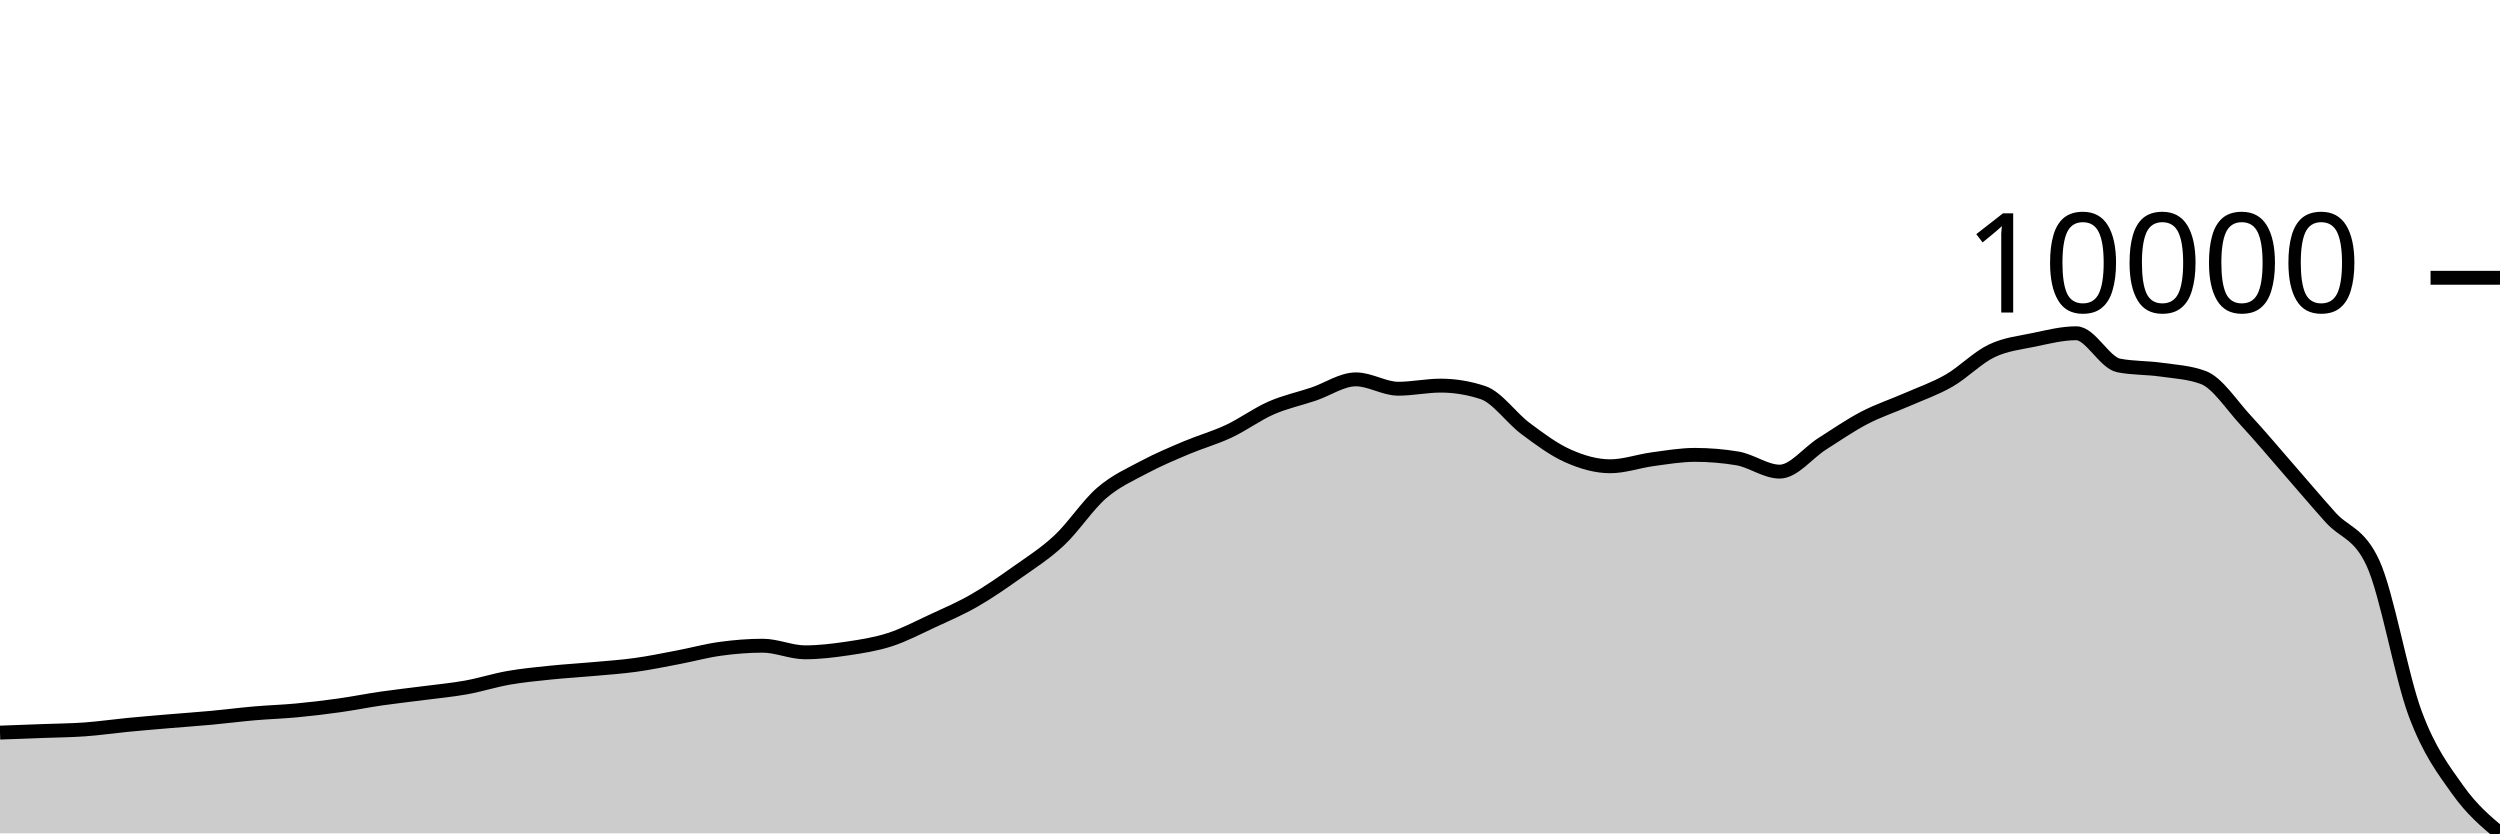
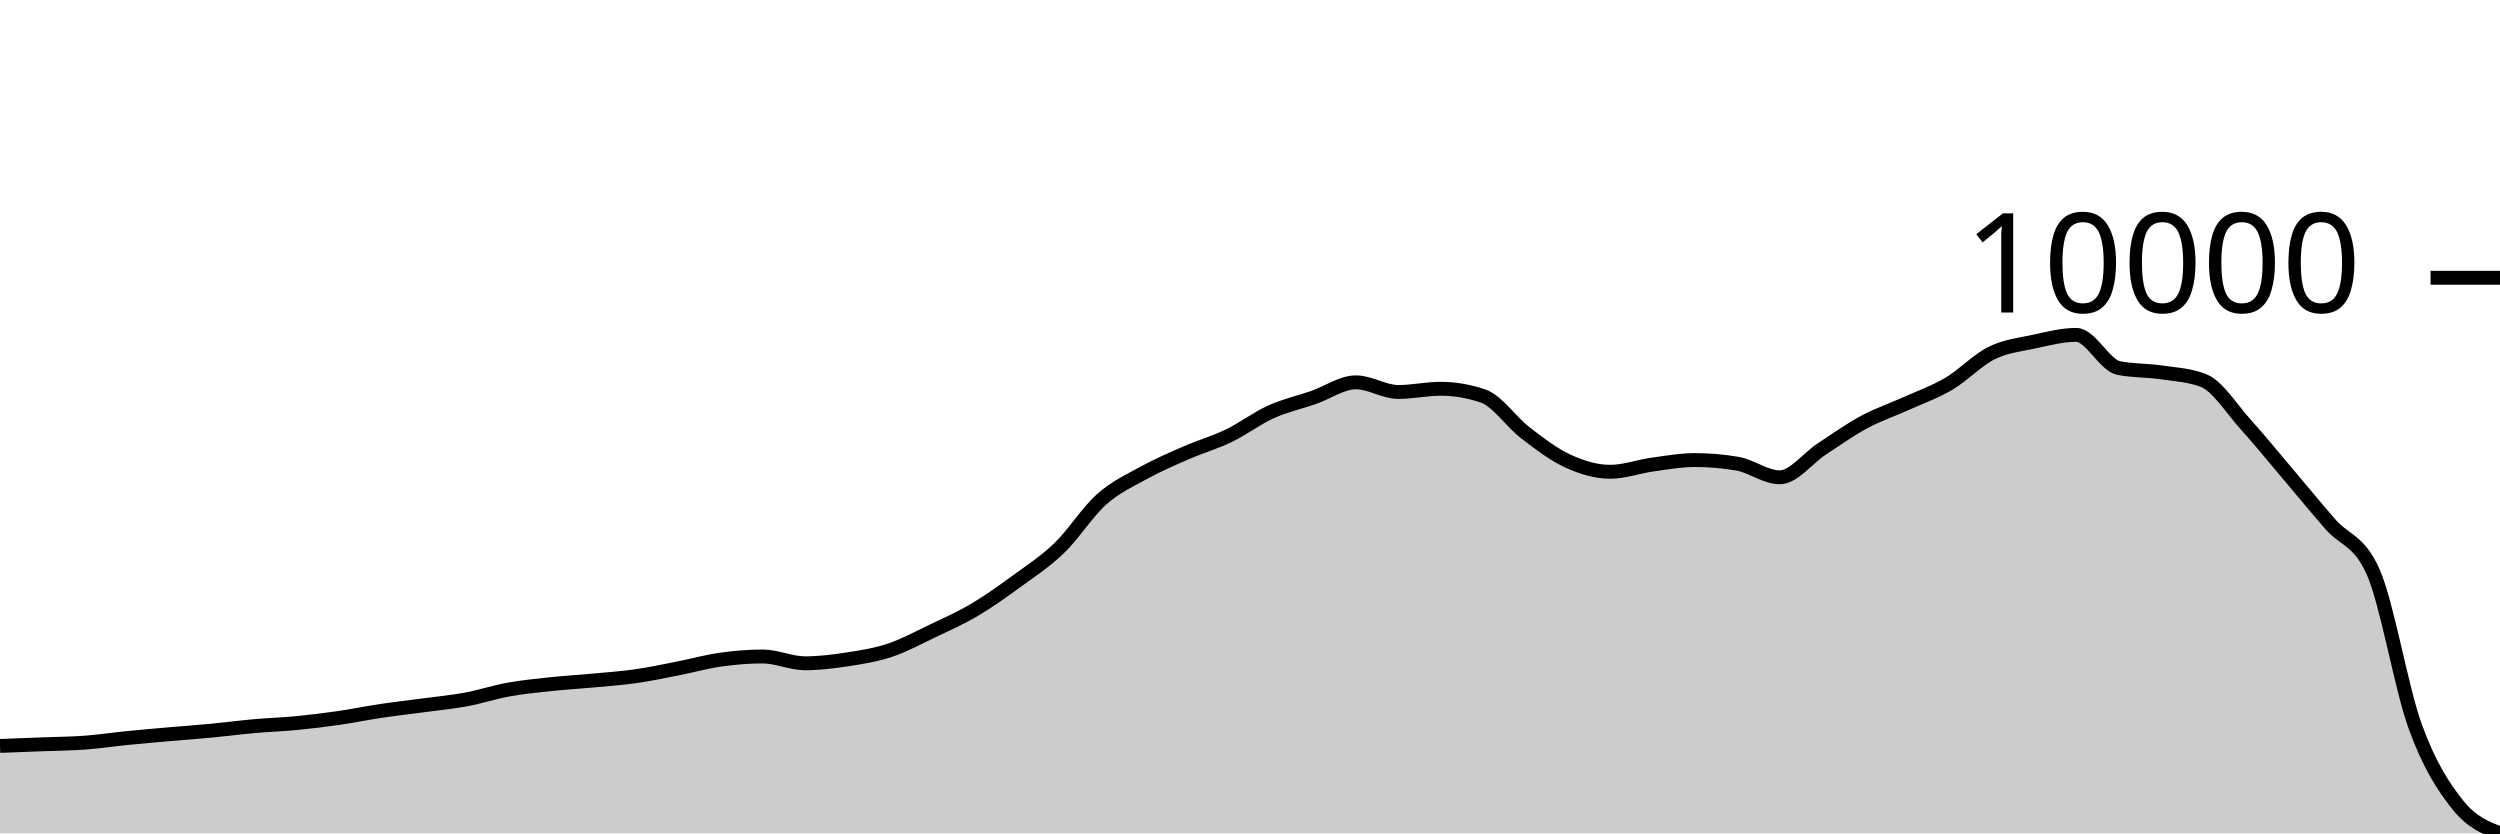
<svg xmlns="http://www.w3.org/2000/svg" viewBox="0 0 180 60">
  <g transform="translate(0,20)">
-     <path class="area" fill="rgba(0, 0, 0, 0.2)" d="M0,32.748C1.017,32.71,2.034,32.673,3.051,32.634C4.068,32.596,5.085,32.59,6.102,32.517C7.119,32.444,8.136,32.295,9.153,32.196C10.169,32.098,11.186,32.014,12.203,31.927C13.22,31.841,14.237,31.772,15.254,31.678C16.271,31.584,17.288,31.451,18.305,31.363C19.322,31.275,20.339,31.245,21.356,31.149C22.373,31.054,23.39,30.932,24.407,30.789C25.424,30.647,26.441,30.441,27.458,30.293C28.475,30.146,29.492,30.037,30.508,29.904C31.525,29.771,32.542,29.679,33.559,29.496C34.576,29.313,35.593,28.984,36.61,28.805C37.627,28.627,38.644,28.531,39.661,28.426C40.678,28.321,41.695,28.266,42.712,28.173C43.729,28.081,44.746,28.013,45.763,27.872C46.78,27.731,47.797,27.52,48.814,27.327C49.831,27.134,50.847,26.854,51.864,26.714C52.881,26.575,53.898,26.491,54.915,26.491C55.932,26.491,56.949,26.967,57.966,26.967C58.983,26.967,60,26.843,61.017,26.692C62.034,26.54,63.051,26.385,64.068,26.056C65.085,25.727,66.102,25.189,67.119,24.717C68.136,24.245,69.153,23.81,70.169,23.226C71.186,22.642,72.203,21.933,73.22,21.213C74.237,20.492,75.254,19.854,76.271,18.901C77.288,17.948,78.305,16.372,79.322,15.494C80.339,14.616,81.356,14.176,82.373,13.633C83.39,13.09,84.407,12.666,85.424,12.235C86.441,11.805,87.458,11.526,88.475,11.049C89.492,10.572,90.508,9.818,91.525,9.373C92.542,8.927,93.559,8.717,94.576,8.374C95.593,8.031,96.61,7.314,97.627,7.314C98.644,7.314,99.661,7.988,100.678,7.988C101.695,7.988,102.712,7.765,103.729,7.765C104.746,7.765,105.763,7.933,106.78,8.27C107.797,8.608,108.814,10.09,109.831,10.848C110.847,11.606,111.864,12.365,112.881,12.819C113.898,13.273,114.915,13.571,115.932,13.571C116.949,13.571,117.966,13.202,118.983,13.065C120,12.929,121.017,12.751,122.034,12.751C123.051,12.751,124.068,12.835,125.085,13.004C126.102,13.172,127.119,13.957,128.136,13.957C129.153,13.957,130.169,12.609,131.186,11.963C132.203,11.317,133.22,10.613,134.237,10.083C135.254,9.552,136.271,9.226,137.288,8.779C138.305,8.333,139.322,7.987,140.339,7.402C141.356,6.816,142.373,5.757,143.39,5.268C144.407,4.779,145.424,4.68,146.441,4.467C147.458,4.255,148.475,3.994,149.492,3.994C150.508,3.994,151.525,6.111,152.542,6.312C153.559,6.513,154.576,6.468,155.593,6.614C156.61,6.759,157.627,6.804,158.644,7.184C159.661,7.565,160.678,9.174,161.695,10.267C162.712,11.361,163.729,12.582,164.746,13.746C165.763,14.91,166.78,16.12,167.797,17.251C168.814,18.381,169.831,18.343,170.847,20.528C171.864,22.714,172.881,28.671,173.898,31.392C174.915,34.114,175.932,35.424,176.949,36.858C177.966,38.293,178.983,39.147,180,40L180,40C178.983,40,177.966,40,176.949,40C175.932,40,174.915,40,173.898,40C172.881,40,171.864,40,170.847,40C169.831,40,168.814,40,167.797,40C166.78,40,165.763,40,164.746,40C163.729,40,162.712,40,161.695,40C160.678,40,159.661,40,158.644,40C157.627,40,156.61,40,155.593,40C154.576,40,153.559,40,152.542,40C151.525,40,150.508,40,149.492,40C148.475,40,147.458,40,146.441,40C145.424,40,144.407,40,143.39,40C142.373,40,141.356,40,140.339,40C139.322,40,138.305,40,137.288,40C136.271,40,135.254,40,134.237,40C133.22,40,132.203,40,131.186,40C130.169,40,129.153,40,128.136,40C127.119,40,126.102,40,125.085,40C124.068,40,123.051,40,122.034,40C121.017,40,120,40,118.983,40C117.966,40,116.949,40,115.932,40C114.915,40,113.898,40,112.881,40C111.864,40,110.847,40,109.831,40C108.814,40,107.797,40,106.78,40C105.763,40,104.746,40,103.729,40C102.712,40,101.695,40,100.678,40C99.661,40,98.644,40,97.627,40C96.61,40,95.593,40,94.576,40C93.559,40,92.542,40,91.525,40C90.508,40,89.492,40,88.475,40C87.458,40,86.441,40,85.424,40C84.407,40,83.39,40,82.373,40C81.356,40,80.339,40,79.322,40C78.305,40,77.288,40,76.271,40C75.254,40,74.237,40,73.22,40C72.203,40,71.186,40,70.169,40C69.153,40,68.136,40,67.119,40C66.102,40,65.085,40,64.068,40C63.051,40,62.034,40,61.017,40C60,40,58.983,40,57.966,40C56.949,40,55.932,40,54.915,40C53.898,40,52.881,40,51.864,40C50.847,40,49.831,40,48.814,40C47.797,40,46.78,40,45.763,40C44.746,40,43.729,40,42.712,40C41.695,40,40.678,40,39.661,40C38.644,40,37.627,40,36.61,40C35.593,40,34.576,40,33.559,40C32.542,40,31.525,40,30.508,40C29.492,40,28.475,40,27.458,40C26.441,40,25.424,40,24.407,40C23.39,40,22.373,40,21.356,40C20.339,40,19.322,40,18.305,40C17.288,40,16.271,40,15.254,40C14.237,40,13.22,40,12.203,40C11.186,40,10.169,40,9.153,40C8.136,40,7.119,40,6.102,40C5.085,40,4.068,40,3.051,40C2.034,40,1.017,40,0,40Z" />
-     <path class="line" stroke="black" fill="none" d="M0,32.748C1.017,32.71,2.034,32.673,3.051,32.634C4.068,32.596,5.085,32.59,6.102,32.517C7.119,32.444,8.136,32.295,9.153,32.196C10.169,32.098,11.186,32.014,12.203,31.927C13.22,31.841,14.237,31.772,15.254,31.678C16.271,31.584,17.288,31.451,18.305,31.363C19.322,31.275,20.339,31.245,21.356,31.149C22.373,31.054,23.39,30.932,24.407,30.789C25.424,30.647,26.441,30.441,27.458,30.293C28.475,30.146,29.492,30.037,30.508,29.904C31.525,29.771,32.542,29.679,33.559,29.496C34.576,29.313,35.593,28.984,36.61,28.805C37.627,28.627,38.644,28.531,39.661,28.426C40.678,28.321,41.695,28.266,42.712,28.173C43.729,28.081,44.746,28.013,45.763,27.872C46.78,27.731,47.797,27.52,48.814,27.327C49.831,27.134,50.847,26.854,51.864,26.714C52.881,26.575,53.898,26.491,54.915,26.491C55.932,26.491,56.949,26.967,57.966,26.967C58.983,26.967,60,26.843,61.017,26.692C62.034,26.54,63.051,26.385,64.068,26.056C65.085,25.727,66.102,25.189,67.119,24.717C68.136,24.245,69.153,23.81,70.169,23.226C71.186,22.642,72.203,21.933,73.22,21.213C74.237,20.492,75.254,19.854,76.271,18.901C77.288,17.948,78.305,16.372,79.322,15.494C80.339,14.616,81.356,14.176,82.373,13.633C83.39,13.09,84.407,12.666,85.424,12.235C86.441,11.805,87.458,11.526,88.475,11.049C89.492,10.572,90.508,9.818,91.525,9.373C92.542,8.927,93.559,8.717,94.576,8.374C95.593,8.031,96.61,7.314,97.627,7.314C98.644,7.314,99.661,7.988,100.678,7.988C101.695,7.988,102.712,7.765,103.729,7.765C104.746,7.765,105.763,7.933,106.78,8.27C107.797,8.608,108.814,10.09,109.831,10.848C110.847,11.606,111.864,12.365,112.881,12.819C113.898,13.273,114.915,13.571,115.932,13.571C116.949,13.571,117.966,13.202,118.983,13.065C120,12.929,121.017,12.751,122.034,12.751C123.051,12.751,124.068,12.835,125.085,13.004C126.102,13.172,127.119,13.957,128.136,13.957C129.153,13.957,130.169,12.609,131.186,11.963C132.203,11.317,133.22,10.613,134.237,10.083C135.254,9.552,136.271,9.226,137.288,8.779C138.305,8.333,139.322,7.987,140.339,7.402C141.356,6.816,142.373,5.757,143.39,5.268C144.407,4.779,145.424,4.68,146.441,4.467C147.458,4.255,148.475,3.994,149.492,3.994C150.508,3.994,151.525,6.111,152.542,6.312C153.559,6.513,154.576,6.468,155.593,6.614C156.61,6.759,157.627,6.804,158.644,7.184C159.661,7.565,160.678,9.174,161.695,10.267C162.712,11.361,163.729,12.582,164.746,13.746C165.763,14.91,166.78,16.12,167.797,17.251C168.814,18.381,169.831,18.343,170.847,20.528C171.864,22.714,172.881,28.671,173.898,31.392C174.915,34.114,175.932,35.424,176.949,36.858C177.966,38.293,178.983,39.147,180,40" />
+     <path class="area" fill="rgba(0, 0, 0, 0.2)" d="M0,33.707C1.017,33.668,2.034,33.629,3.051,33.59C4.068,33.55,5.085,33.545,6.102,33.47C7.119,33.395,8.136,33.24,9.153,33.139C10.169,33.038,11.186,32.951,12.203,32.862C13.22,32.773,14.237,32.702,15.254,32.605C16.271,32.509,17.288,32.372,18.305,32.282C19.322,32.191,20.339,32.16,21.356,32.061C22.373,31.963,23.39,31.838,24.407,31.691C25.424,31.544,26.441,31.332,27.458,31.18C28.475,31.029,29.492,30.917,30.508,30.78C31.525,30.643,32.542,30.548,33.559,30.36C34.576,30.171,35.593,29.832,36.61,29.649C37.627,29.465,38.644,29.367,39.661,29.258C40.678,29.15,41.695,29.093,42.712,28.998C43.729,28.903,44.746,28.833,45.763,28.688C46.78,28.543,47.797,28.326,48.814,28.127C49.831,27.929,50.847,27.64,51.864,27.496C52.881,27.353,53.898,27.266,54.915,27.266C55.932,27.266,56.949,27.757,57.966,27.757C58.983,27.757,60,27.629,61.017,27.473C62.034,27.317,63.051,27.158,64.068,26.819C65.085,26.48,66.102,25.926,67.119,25.441C68.136,24.955,69.153,24.507,70.169,23.906C71.186,23.305,72.203,22.576,73.22,21.834C74.237,21.092,75.254,20.435,76.271,19.454C77.288,18.473,78.305,16.851,79.322,15.947C80.339,15.044,81.356,14.591,82.373,14.032C83.39,13.473,84.407,13.037,85.424,12.594C86.441,12.15,87.458,11.863,88.475,11.372C89.492,10.881,90.508,10.106,91.525,9.647C92.542,9.188,93.559,8.972,94.576,8.619C95.593,8.266,96.61,7.528,97.627,7.528C98.644,7.528,99.661,8.222,100.678,8.222C101.695,8.222,102.712,7.992,103.729,7.992C104.746,7.992,105.763,8.166,106.78,8.513C107.797,8.86,108.814,10.385,109.831,11.165C110.847,11.946,111.864,12.727,112.881,13.194C113.898,13.661,114.915,13.968,115.932,13.968C116.949,13.968,117.966,13.589,118.983,13.448C120,13.307,121.017,13.124,122.034,13.124C123.051,13.124,124.068,13.211,125.085,13.384C126.102,13.558,127.119,14.366,128.136,14.366C129.153,14.366,130.169,12.978,131.186,12.313C132.203,11.649,133.22,10.924,134.237,10.378C135.254,9.832,136.271,9.496,137.288,9.036C138.305,8.577,139.322,8.221,140.339,7.618C141.356,7.016,142.373,5.926,143.39,5.423C144.407,4.919,145.424,4.817,146.441,4.598C147.458,4.38,148.475,4.111,149.492,4.111C150.508,4.111,151.525,6.29,152.542,6.497C153.559,6.704,154.576,6.658,155.593,6.807C156.61,6.957,157.627,7.003,158.644,7.395C159.661,7.786,160.678,9.442,161.695,10.568C162.712,11.694,163.729,12.951,164.746,14.149C165.763,15.347,166.78,16.592,167.797,17.756C168.814,18.919,169.831,18.88,170.847,21.13C171.864,23.379,172.881,29.51,173.898,32.312C174.915,35.113,175.932,36.656,176.949,37.938C177.966,39.219,178.983,39.61,180,40L180,40C178.983,40,177.966,40,176.949,40C175.932,40,174.915,40,173.898,40C172.881,40,171.864,40,170.847,40C169.831,40,168.814,40,167.797,40C166.78,40,165.763,40,164.746,40C163.729,40,162.712,40,161.695,40C160.678,40,159.661,40,158.644,40C157.627,40,156.61,40,155.593,40C154.576,40,153.559,40,152.542,40C151.525,40,150.508,40,149.492,40C148.475,40,147.458,40,146.441,40C145.424,40,144.407,40,143.39,40C142.373,40,141.356,40,140.339,40C139.322,40,138.305,40,137.288,40C136.271,40,135.254,40,134.237,40C133.22,40,132.203,40,131.186,40C130.169,40,129.153,40,128.136,40C127.119,40,126.102,40,125.085,40C124.068,40,123.051,40,122.034,40C121.017,40,120,40,118.983,40C117.966,40,116.949,40,115.932,40C114.915,40,113.898,40,112.881,40C111.864,40,110.847,40,109.831,40C108.814,40,107.797,40,106.78,40C105.763,40,104.746,40,103.729,40C102.712,40,101.695,40,100.678,40C99.661,40,98.644,40,97.627,40C96.61,40,95.593,40,94.576,40C93.559,40,92.542,40,91.525,40C90.508,40,89.492,40,88.475,40C87.458,40,86.441,40,85.424,40C84.407,40,83.39,40,82.373,40C81.356,40,80.339,40,79.322,40C78.305,40,77.288,40,76.271,40C75.254,40,74.237,40,73.22,40C72.203,40,71.186,40,70.169,40C69.153,40,68.136,40,67.119,40C66.102,40,65.085,40,64.068,40C63.051,40,62.034,40,61.017,40C60,40,58.983,40,57.966,40C56.949,40,55.932,40,54.915,40C53.898,40,52.881,40,51.864,40C50.847,40,49.831,40,48.814,40C47.797,40,46.78,40,45.763,40C44.746,40,43.729,40,42.712,40C41.695,40,40.678,40,39.661,40C38.644,40,37.627,40,36.61,40C35.593,40,34.576,40,33.559,40C32.542,40,31.525,40,30.508,40C29.492,40,28.475,40,27.458,40C26.441,40,25.424,40,24.407,40C23.39,40,22.373,40,21.356,40C20.339,40,19.322,40,18.305,40C17.288,40,16.271,40,15.254,40C14.237,40,13.22,40,12.203,40C11.186,40,10.169,40,9.153,40C8.136,40,7.119,40,6.102,40C5.085,40,4.068,40,3.051,40C2.034,40,1.017,40,0,40Z" />
+     <path class="line" stroke="black" fill="none" d="M0,33.707C1.017,33.668,2.034,33.629,3.051,33.59C4.068,33.55,5.085,33.545,6.102,33.47C7.119,33.395,8.136,33.24,9.153,33.139C10.169,33.038,11.186,32.951,12.203,32.862C13.22,32.773,14.237,32.702,15.254,32.605C16.271,32.509,17.288,32.372,18.305,32.282C19.322,32.191,20.339,32.16,21.356,32.061C22.373,31.963,23.39,31.838,24.407,31.691C25.424,31.544,26.441,31.332,27.458,31.18C28.475,31.029,29.492,30.917,30.508,30.78C31.525,30.643,32.542,30.548,33.559,30.36C34.576,30.171,35.593,29.832,36.61,29.649C37.627,29.465,38.644,29.367,39.661,29.258C40.678,29.15,41.695,29.093,42.712,28.998C43.729,28.903,44.746,28.833,45.763,28.688C46.78,28.543,47.797,28.326,48.814,28.127C49.831,27.929,50.847,27.64,51.864,27.496C52.881,27.353,53.898,27.266,54.915,27.266C55.932,27.266,56.949,27.757,57.966,27.757C58.983,27.757,60,27.629,61.017,27.473C62.034,27.317,63.051,27.158,64.068,26.819C65.085,26.48,66.102,25.926,67.119,25.441C68.136,24.955,69.153,24.507,70.169,23.906C71.186,23.305,72.203,22.576,73.22,21.834C74.237,21.092,75.254,20.435,76.271,19.454C77.288,18.473,78.305,16.851,79.322,15.947C80.339,15.044,81.356,14.591,82.373,14.032C83.39,13.473,84.407,13.037,85.424,12.594C86.441,12.15,87.458,11.863,88.475,11.372C89.492,10.881,90.508,10.106,91.525,9.647C92.542,9.188,93.559,8.972,94.576,8.619C95.593,8.266,96.61,7.528,97.627,7.528C98.644,7.528,99.661,8.222,100.678,8.222C101.695,8.222,102.712,7.992,103.729,7.992C104.746,7.992,105.763,8.166,106.78,8.513C107.797,8.86,108.814,10.385,109.831,11.165C110.847,11.946,111.864,12.727,112.881,13.194C113.898,13.661,114.915,13.968,115.932,13.968C116.949,13.968,117.966,13.589,118.983,13.448C120,13.307,121.017,13.124,122.034,13.124C123.051,13.124,124.068,13.211,125.085,13.384C126.102,13.558,127.119,14.366,128.136,14.366C129.153,14.366,130.169,12.978,131.186,12.313C132.203,11.649,133.22,10.924,134.237,10.378C135.254,9.832,136.271,9.496,137.288,9.036C138.305,8.577,139.322,8.221,140.339,7.618C141.356,7.016,142.373,5.926,143.39,5.423C144.407,4.919,145.424,4.817,146.441,4.598C147.458,4.38,148.475,4.111,149.492,4.111C150.508,4.111,151.525,6.29,152.542,6.497C153.559,6.704,154.576,6.658,155.593,6.807C156.61,6.957,157.627,7.003,158.644,7.395C159.661,7.786,160.678,9.442,161.695,10.568C162.712,11.694,163.729,12.951,164.746,14.149C165.763,15.347,166.78,16.592,167.797,17.756C168.814,18.919,169.831,18.88,170.847,21.13C171.864,23.379,172.881,29.51,173.898,32.312C174.915,35.113,175.932,36.656,176.949,37.938C177.966,39.219,178.983,39.61,180,40" />
    <path class="axis-ceiling" stroke-width="1" stroke="black" fill="none" d="M175,0L180,0" />
    <text class="axis-ceiling-label" font-family="sans-serif" text-anchor="end" font-size="10px" x="170" y="2.5">10000</text>
  </g>
</svg>
